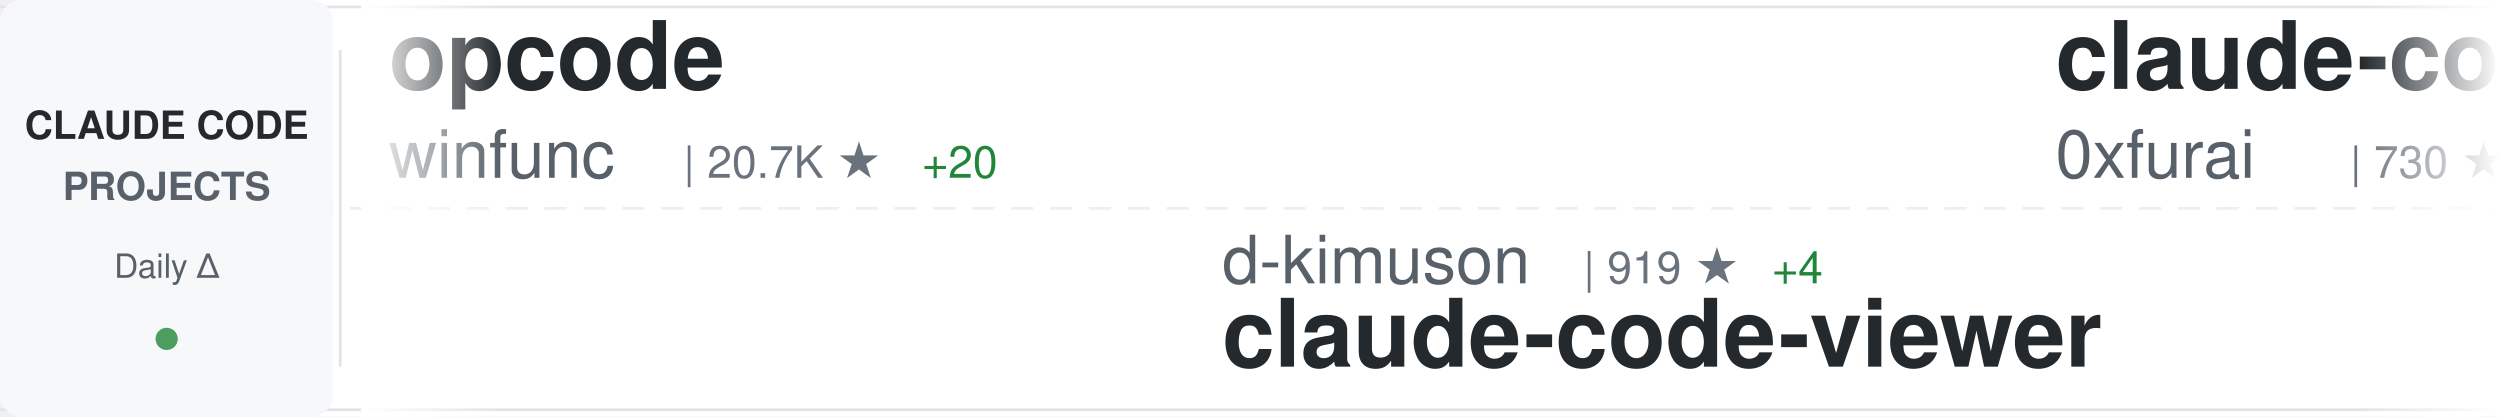
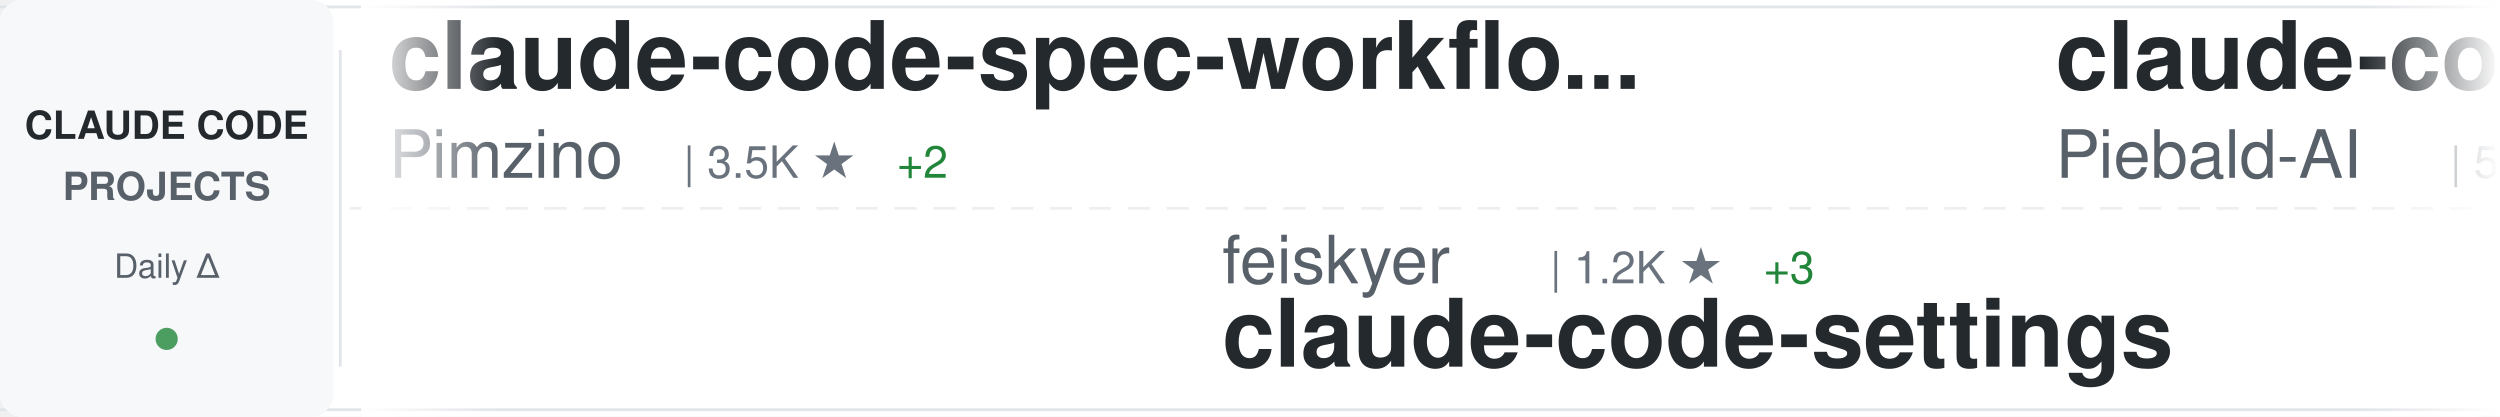
<svg xmlns="http://www.w3.org/2000/svg" width="900" height="150">
  <defs>
    <linearGradient id="awesomeLeftFade" x1="0%" y1="0%" x2="100%" y2="0%">
      <stop offset="0%" style="stop-color:#ffffff;stop-opacity:1" />
      <stop offset="100%" style="stop-color:#ffffff;stop-opacity:0" />
    </linearGradient>
    <linearGradient id="awesomeRightFade" x1="0%" y1="0%" x2="100%" y2="0%">
      <stop offset="0%" style="stop-color:#ffffff;stop-opacity:0" />
      <stop offset="100%" style="stop-color:#ffffff;stop-opacity:1" />
    </linearGradient>
  </defs>
  <rect width="900" height="150" fill="#ffffff" rx="8" />
  <rect x="0" y="2" width="900" height="1" fill="#e1e4e8" />
  <rect x="0" y="147" width="900" height="1" fill="#e1e4e8" />
  <line x1="0" y1="75" x2="900" y2="75" stroke="#e1e4e8" stroke-width="1" stroke-dasharray="8 6" opacity="0.6" />
  <rect x="0" y="0" width="120" height="150" fill="#f6f8fa" rx="8" />
  <text x="60" y="50" font-family="-apple-system, BlinkMacSystemFont, 'Segoe UI', Helvetica, Arial, sans-serif" font-size="14" font-weight="600" fill="#24292e" text-anchor="middle">CLAUDE CODE</text>
  <text x="60" y="72" font-family="-apple-system, BlinkMacSystemFont, 'Segoe UI', Helvetica, Arial, sans-serif" font-size="14" font-weight="600" fill="#586069" text-anchor="middle">PROJECTS</text>
  <text x="60" y="100" font-family="-apple-system, BlinkMacSystemFont, 'Segoe UI', Helvetica, Arial, sans-serif" font-size="12" font-weight="500" fill="#586069" text-anchor="middle">Daily Δ</text>
  <circle cx="60" cy="122" r="4" fill="#22863a" opacity="0.8" />
  <rect x="122" y="18" width="1" height="114" fill="#e1e4e8" />
  <clipPath id="awesomeTickerClip">
    <rect x="130" y="0" width="770" height="150" />
  </clipPath>
  <g clip-path="url(#awesomeTickerClip)">
    <g id="awesomeTickerItems">
      <animateTransform attributeName="transform" attributeType="XML" type="translate" from="0 0" to="-3000 0" dur="54s" repeatCount="indefinite" />
      <g transform="translate(0, 0)">
-         <text x="140" y="32" font-family="-apple-system, BlinkMacSystemFont, 'Segoe UI', Helvetica, Arial, sans-serif" font-size="34" font-weight="600" fill="#24292e">opcode</text>
-         <text x="140" y="64" font-family="-apple-system, BlinkMacSystemFont, 'Segoe UI', Helvetica, Arial, sans-serif" font-size="24" font-weight="400" fill="#586069">winfunc</text>
-         <text x="246" y="64" font-family="-apple-system, BlinkMacSystemFont, 'Segoe UI', Helvetica, Arial, sans-serif" font-size="16" font-weight="500" fill="#6a737d">| 20.7K ★</text>
-         <text x="332" y="64" font-family="-apple-system, BlinkMacSystemFont, 'Segoe UI', Helvetica, Arial, sans-serif" font-size="16" font-weight="500" fill="#22863a"> +20</text>
+         <text x="140" y="32" font-family="-apple-system, BlinkMacSystemFont, 'Segoe UI', Helvetica, Arial, sans-serif" font-size="34" font-weight="600" fill="#24292e">claude-code-spec-workflo...</text>
+         <text x="140" y="64" font-family="-apple-system, BlinkMacSystemFont, 'Segoe UI', Helvetica, Arial, sans-serif" font-size="24" font-weight="400" fill="#586069">Pimzino</text>
+         <text x="246" y="64" font-family="-apple-system, BlinkMacSystemFont, 'Segoe UI', Helvetica, Arial, sans-serif" font-size="16" font-weight="500" fill="#6a737d">| 3.5K ★</text>
+         <text x="323" y="64" font-family="-apple-system, BlinkMacSystemFont, 'Segoe UI', Helvetica, Arial, sans-serif" font-size="16" font-weight="500" fill="#22863a"> +2</text>
      </g>
      <g transform="translate(300, 0)">
-         <text x="140" y="102" font-family="-apple-system, BlinkMacSystemFont, 'Segoe UI', Helvetica, Arial, sans-serif" font-size="24" font-weight="400" fill="#586069">d-kimuson</text>
-         <text x="270" y="102" font-family="-apple-system, BlinkMacSystemFont, 'Segoe UI', Helvetica, Arial, sans-serif" font-size="16" font-weight="500" fill="#6a737d">| 919 ★</text>
-         <text x="338" y="102" font-family="-apple-system, BlinkMacSystemFont, 'Segoe UI', Helvetica, Arial, sans-serif" font-size="16" font-weight="500" fill="#22863a"> +4</text>
-         <text x="140" y="132" font-family="-apple-system, BlinkMacSystemFont, 'Segoe UI', Helvetica, Arial, sans-serif" font-size="34" font-weight="600" fill="#24292e">claude-code-viewer</text>
+         <text x="140" y="102" font-family="-apple-system, BlinkMacSystemFont, 'Segoe UI', Helvetica, Arial, sans-serif" font-size="24" font-weight="400" fill="#586069">feiskyer</text>
+         <text x="258" y="102" font-family="-apple-system, BlinkMacSystemFont, 'Segoe UI', Helvetica, Arial, sans-serif" font-size="16" font-weight="500" fill="#6a737d">| 1.2K ★</text>
+         <text x="335" y="102" font-family="-apple-system, BlinkMacSystemFont, 'Segoe UI', Helvetica, Arial, sans-serif" font-size="16" font-weight="500" fill="#22863a"> +3</text>
+         <text x="140" y="132" font-family="-apple-system, BlinkMacSystemFont, 'Segoe UI', Helvetica, Arial, sans-serif" font-size="34" font-weight="600" fill="#24292e">claude-code-settings</text>
      </g>
      <g transform="translate(600, 0)">
-         <text x="140" y="32" font-family="-apple-system, BlinkMacSystemFont, 'Segoe UI', Helvetica, Arial, sans-serif" font-size="34" font-weight="600" fill="#24292e">claude-code-subagents</text>
-         <text x="140" y="64" font-family="-apple-system, BlinkMacSystemFont, 'Segoe UI', Helvetica, Arial, sans-serif" font-size="24" font-weight="400" fill="#586069">0xfurai</text>
-         <text x="246" y="64" font-family="-apple-system, BlinkMacSystemFont, 'Segoe UI', Helvetica, Arial, sans-serif" font-size="16" font-weight="500" fill="#6a737d">| 730 ★</text>
-         <text x="314" y="64" font-family="-apple-system, BlinkMacSystemFont, 'Segoe UI', Helvetica, Arial, sans-serif" font-size="16" font-weight="500" fill="#22863a"> +1</text>
+         <text x="140" y="32" font-family="-apple-system, BlinkMacSystemFont, 'Segoe UI', Helvetica, Arial, sans-serif" font-size="34" font-weight="600" fill="#24292e">claude-code-system-promp...</text>
+         <text x="140" y="64" font-family="-apple-system, BlinkMacSystemFont, 'Segoe UI', Helvetica, Arial, sans-serif" font-size="24" font-weight="400" fill="#586069">Piebald-AI</text>
+         <text x="282" y="64" font-family="-apple-system, BlinkMacSystemFont, 'Segoe UI', Helvetica, Arial, sans-serif" font-size="16" font-weight="500" fill="#6a737d">| 5.0K ★</text>
+         <text x="359" y="64" font-family="-apple-system, BlinkMacSystemFont, 'Segoe UI', Helvetica, Arial, sans-serif" font-size="16" font-weight="500" fill="#22863a"> +42</text>
      </g>
      <g transform="translate(900, 0)">
-         <text x="140" y="102" font-family="-apple-system, BlinkMacSystemFont, 'Segoe UI', Helvetica, Arial, sans-serif" font-size="24" font-weight="400" fill="#586069">browser-use</text>
-         <text x="294" y="102" font-family="-apple-system, BlinkMacSystemFont, 'Segoe UI', Helvetica, Arial, sans-serif" font-size="16" font-weight="500" fill="#6a737d">| 79.1K ★</text>
-         <text x="380" y="102" font-family="-apple-system, BlinkMacSystemFont, 'Segoe UI', Helvetica, Arial, sans-serif" font-size="16" font-weight="500" fill="#22863a"> +84</text>
-         <text x="140" y="132" font-family="-apple-system, BlinkMacSystemFont, 'Segoe UI', Helvetica, Arial, sans-serif" font-size="34" font-weight="600" fill="#24292e">browser-use</text>
+         <text x="140" y="102" font-family="-apple-system, BlinkMacSystemFont, 'Segoe UI', Helvetica, Arial, sans-serif" font-size="24" font-weight="400" fill="#586069">anomalyco</text>
+         <text x="270" y="102" font-family="-apple-system, BlinkMacSystemFont, 'Segoe UI', Helvetica, Arial, sans-serif" font-size="16" font-weight="500" fill="#6a737d">| 112.2K ★</text>
+         <text x="365" y="102" font-family="-apple-system, BlinkMacSystemFont, 'Segoe UI', Helvetica, Arial, sans-serif" font-size="16" font-weight="500" fill="#22863a"> +822</text>
+         <text x="140" y="132" font-family="-apple-system, BlinkMacSystemFont, 'Segoe UI', Helvetica, Arial, sans-serif" font-size="34" font-weight="600" fill="#24292e">opencode</text>
      </g>
      <g transform="translate(1200, 0)">
-         <text x="140" y="32" font-family="-apple-system, BlinkMacSystemFont, 'Segoe UI', Helvetica, Arial, sans-serif" font-size="34" font-weight="600" fill="#24292e">claude-code-config</text>
-         <text x="140" y="64" font-family="-apple-system, BlinkMacSystemFont, 'Segoe UI', Helvetica, Arial, sans-serif" font-size="24" font-weight="400" fill="#586069">trailofbits</text>
-         <text x="294" y="64" font-family="-apple-system, BlinkMacSystemFont, 'Segoe UI', Helvetica, Arial, sans-serif" font-size="16" font-weight="500" fill="#6a737d">| 1.4K ★</text>
-         <text x="371" y="64" font-family="-apple-system, BlinkMacSystemFont, 'Segoe UI', Helvetica, Arial, sans-serif" font-size="16" font-weight="500" fill="#22863a"> +53</text>
+         <text x="140" y="32" font-family="-apple-system, BlinkMacSystemFont, 'Segoe UI', Helvetica, Arial, sans-serif" font-size="34" font-weight="600" fill="#24292e">skills</text>
+         <text x="140" y="64" font-family="-apple-system, BlinkMacSystemFont, 'Segoe UI', Helvetica, Arial, sans-serif" font-size="24" font-weight="400" fill="#586069">anthropics</text>
+         <text x="282" y="64" font-family="-apple-system, BlinkMacSystemFont, 'Segoe UI', Helvetica, Arial, sans-serif" font-size="16" font-weight="500" fill="#6a737d">| 78.1K ★</text>
+         <text x="368" y="64" font-family="-apple-system, BlinkMacSystemFont, 'Segoe UI', Helvetica, Arial, sans-serif" font-size="16" font-weight="500" fill="#22863a"> +1.5K</text>
      </g>
      <g transform="translate(1500, 0)">
-         <text x="140" y="102" font-family="-apple-system, BlinkMacSystemFont, 'Segoe UI', Helvetica, Arial, sans-serif" font-size="24" font-weight="400" fill="#586069">diet103</text>
-         <text x="246" y="102" font-family="-apple-system, BlinkMacSystemFont, 'Segoe UI', Helvetica, Arial, sans-serif" font-size="16" font-weight="500" fill="#6a737d">| 9.1K ★</text>
-         <text x="323" y="102" font-family="-apple-system, BlinkMacSystemFont, 'Segoe UI', Helvetica, Arial, sans-serif" font-size="16" font-weight="500" fill="#22863a"> +18</text>
-         <text x="140" y="132" font-family="-apple-system, BlinkMacSystemFont, 'Segoe UI', Helvetica, Arial, sans-serif" font-size="34" font-weight="600" fill="#24292e">claude-code-infrastructu...</text>
+         <text x="140" y="102" font-family="-apple-system, BlinkMacSystemFont, 'Segoe UI', Helvetica, Arial, sans-serif" font-size="24" font-weight="400" fill="#586069">anthropics</text>
+         <text x="282" y="102" font-family="-apple-system, BlinkMacSystemFont, 'Segoe UI', Helvetica, Arial, sans-serif" font-size="16" font-weight="500" fill="#6a737d">| 5.9K ★</text>
+         <text x="359" y="102" font-family="-apple-system, BlinkMacSystemFont, 'Segoe UI', Helvetica, Arial, sans-serif" font-size="16" font-weight="500" fill="#22863a"> +27</text>
+         <text x="140" y="132" font-family="-apple-system, BlinkMacSystemFont, 'Segoe UI', Helvetica, Arial, sans-serif" font-size="34" font-weight="600" fill="#24292e">claude-code-action</text>
      </g>
      <g transform="translate(1800, 0)">
-         <text x="140" y="32" font-family="-apple-system, BlinkMacSystemFont, 'Segoe UI', Helvetica, Arial, sans-serif" font-size="34" font-weight="600" fill="#24292e">happy</text>
-         <text x="140" y="64" font-family="-apple-system, BlinkMacSystemFont, 'Segoe UI', Helvetica, Arial, sans-serif" font-size="24" font-weight="400" fill="#586069">slopus</text>
-         <text x="234" y="64" font-family="-apple-system, BlinkMacSystemFont, 'Segoe UI', Helvetica, Arial, sans-serif" font-size="16" font-weight="500" fill="#6a737d">| 13.7K ★</text>
-         <text x="320" y="64" font-family="-apple-system, BlinkMacSystemFont, 'Segoe UI', Helvetica, Arial, sans-serif" font-size="16" font-weight="500" fill="#22863a"> +134</text>
+         <text x="140" y="32" font-family="-apple-system, BlinkMacSystemFont, 'Segoe UI', Helvetica, Arial, sans-serif" font-size="34" font-weight="600" fill="#24292e">awesome-claude-code-suba...</text>
+         <text x="140" y="64" font-family="-apple-system, BlinkMacSystemFont, 'Segoe UI', Helvetica, Arial, sans-serif" font-size="24" font-weight="400" fill="#586069">VoltAgent</text>
+         <text x="270" y="64" font-family="-apple-system, BlinkMacSystemFont, 'Segoe UI', Helvetica, Arial, sans-serif" font-size="16" font-weight="500" fill="#6a737d">| 11.6K ★</text>
+         <text x="356" y="64" font-family="-apple-system, BlinkMacSystemFont, 'Segoe UI', Helvetica, Arial, sans-serif" font-size="16" font-weight="500" fill="#22863a"> +143</text>
      </g>
      <g transform="translate(2100, 0)">
-         <text x="140" y="102" font-family="-apple-system, BlinkMacSystemFont, 'Segoe UI', Helvetica, Arial, sans-serif" font-size="24" font-weight="400" fill="#586069">lyconear</text>
-         <text x="258" y="102" font-family="-apple-system, BlinkMacSystemFont, 'Segoe UI', Helvetica, Arial, sans-serif" font-size="16" font-weight="500" fill="#6a737d">| 4 ★</text>
-         <text x="140" y="132" font-family="-apple-system, BlinkMacSystemFont, 'Segoe UI', Helvetica, Arial, sans-serif" font-size="34" font-weight="600" fill="#24292e">Claude-Code</text>
+         <text x="140" y="102" font-family="-apple-system, BlinkMacSystemFont, 'Segoe UI', Helvetica, Arial, sans-serif" font-size="24" font-weight="400" fill="#586069">pchalasani</text>
+         <text x="282" y="102" font-family="-apple-system, BlinkMacSystemFont, 'Segoe UI', Helvetica, Arial, sans-serif" font-size="16" font-weight="500" fill="#6a737d">| 1.5K ★</text>
+         <text x="359" y="102" font-family="-apple-system, BlinkMacSystemFont, 'Segoe UI', Helvetica, Arial, sans-serif" font-size="16" font-weight="500" fill="#22863a"> +3</text>
+         <text x="140" y="132" font-family="-apple-system, BlinkMacSystemFont, 'Segoe UI', Helvetica, Arial, sans-serif" font-size="34" font-weight="600" fill="#24292e">claude-code-tools</text>
      </g>
      <g transform="translate(2400, 0)">
-         <text x="140" y="32" font-family="-apple-system, BlinkMacSystemFont, 'Segoe UI', Helvetica, Arial, sans-serif" font-size="34" font-weight="600" fill="#24292e">claude-code-docs</text>
-         <text x="140" y="64" font-family="-apple-system, BlinkMacSystemFont, 'Segoe UI', Helvetica, Arial, sans-serif" font-size="24" font-weight="400" fill="#586069">ericbuess</text>
-         <text x="270" y="64" font-family="-apple-system, BlinkMacSystemFont, 'Segoe UI', Helvetica, Arial, sans-serif" font-size="16" font-weight="500" fill="#6a737d">| 704 ★</text>
-         <text x="338" y="64" font-family="-apple-system, BlinkMacSystemFont, 'Segoe UI', Helvetica, Arial, sans-serif" font-size="16" font-weight="500" fill="#22863a"> +2</text>
+         <text x="140" y="32" font-family="-apple-system, BlinkMacSystemFont, 'Segoe UI', Helvetica, Arial, sans-serif" font-size="34" font-weight="600" fill="#24292e">claude-code-sub-agents</text>
+         <text x="140" y="64" font-family="-apple-system, BlinkMacSystemFont, 'Segoe UI', Helvetica, Arial, sans-serif" font-size="24" font-weight="400" fill="#586069">lst97</text>
+         <text x="222" y="64" font-family="-apple-system, BlinkMacSystemFont, 'Segoe UI', Helvetica, Arial, sans-serif" font-size="16" font-weight="500" fill="#6a737d">| 1.4K ★</text>
      </g>
      <g transform="translate(2700, 0)">
-         <text x="140" y="102" font-family="-apple-system, BlinkMacSystemFont, 'Segoe UI', Helvetica, Arial, sans-serif" font-size="24" font-weight="400" fill="#586069">jarrodwatts</text>
-         <text x="294" y="102" font-family="-apple-system, BlinkMacSystemFont, 'Segoe UI', Helvetica, Arial, sans-serif" font-size="16" font-weight="500" fill="#6a737d">| 945 ★</text>
-         <text x="362" y="102" font-family="-apple-system, BlinkMacSystemFont, 'Segoe UI', Helvetica, Arial, sans-serif" font-size="16" font-weight="500" fill="#22863a"> +2</text>
-         <text x="140" y="132" font-family="-apple-system, BlinkMacSystemFont, 'Segoe UI', Helvetica, Arial, sans-serif" font-size="34" font-weight="600" fill="#24292e">claude-code-config</text>
+         <text x="140" y="102" font-family="-apple-system, BlinkMacSystemFont, 'Segoe UI', Helvetica, Arial, sans-serif" font-size="24" font-weight="400" fill="#586069">ding113</text>
+         <text x="246" y="102" font-family="-apple-system, BlinkMacSystemFont, 'Segoe UI', Helvetica, Arial, sans-serif" font-size="16" font-weight="500" fill="#6a737d">| 1.5K ★</text>
+         <text x="323" y="102" font-family="-apple-system, BlinkMacSystemFont, 'Segoe UI', Helvetica, Arial, sans-serif" font-size="16" font-weight="500" fill="#22863a"> +16</text>
+         <text x="140" y="132" font-family="-apple-system, BlinkMacSystemFont, 'Segoe UI', Helvetica, Arial, sans-serif" font-size="34" font-weight="600" fill="#24292e">claude-code-hub</text>
      </g>
      <g transform="translate(3000, 0)">
-         <text x="140" y="32" font-family="-apple-system, BlinkMacSystemFont, 'Segoe UI', Helvetica, Arial, sans-serif" font-size="34" font-weight="600" fill="#24292e">opcode</text>
-         <text x="140" y="64" font-family="-apple-system, BlinkMacSystemFont, 'Segoe UI', Helvetica, Arial, sans-serif" font-size="24" font-weight="400" fill="#586069">winfunc</text>
-         <text x="246" y="64" font-family="-apple-system, BlinkMacSystemFont, 'Segoe UI', Helvetica, Arial, sans-serif" font-size="16" font-weight="500" fill="#6a737d">| 20.7K ★</text>
-         <text x="332" y="64" font-family="-apple-system, BlinkMacSystemFont, 'Segoe UI', Helvetica, Arial, sans-serif" font-size="16" font-weight="500" fill="#22863a"> +20</text>
+         <text x="140" y="32" font-family="-apple-system, BlinkMacSystemFont, 'Segoe UI', Helvetica, Arial, sans-serif" font-size="34" font-weight="600" fill="#24292e">claude-code-spec-workflo...</text>
+         <text x="140" y="64" font-family="-apple-system, BlinkMacSystemFont, 'Segoe UI', Helvetica, Arial, sans-serif" font-size="24" font-weight="400" fill="#586069">Pimzino</text>
+         <text x="246" y="64" font-family="-apple-system, BlinkMacSystemFont, 'Segoe UI', Helvetica, Arial, sans-serif" font-size="16" font-weight="500" fill="#6a737d">| 3.5K ★</text>
+         <text x="323" y="64" font-family="-apple-system, BlinkMacSystemFont, 'Segoe UI', Helvetica, Arial, sans-serif" font-size="16" font-weight="500" fill="#22863a"> +2</text>
      </g>
      <g transform="translate(3300, 0)">
-         <text x="140" y="102" font-family="-apple-system, BlinkMacSystemFont, 'Segoe UI', Helvetica, Arial, sans-serif" font-size="24" font-weight="400" fill="#586069">d-kimuson</text>
-         <text x="270" y="102" font-family="-apple-system, BlinkMacSystemFont, 'Segoe UI', Helvetica, Arial, sans-serif" font-size="16" font-weight="500" fill="#6a737d">| 919 ★</text>
-         <text x="338" y="102" font-family="-apple-system, BlinkMacSystemFont, 'Segoe UI', Helvetica, Arial, sans-serif" font-size="16" font-weight="500" fill="#22863a"> +4</text>
-         <text x="140" y="132" font-family="-apple-system, BlinkMacSystemFont, 'Segoe UI', Helvetica, Arial, sans-serif" font-size="34" font-weight="600" fill="#24292e">claude-code-viewer</text>
+         <text x="140" y="102" font-family="-apple-system, BlinkMacSystemFont, 'Segoe UI', Helvetica, Arial, sans-serif" font-size="24" font-weight="400" fill="#586069">feiskyer</text>
+         <text x="258" y="102" font-family="-apple-system, BlinkMacSystemFont, 'Segoe UI', Helvetica, Arial, sans-serif" font-size="16" font-weight="500" fill="#6a737d">| 1.2K ★</text>
+         <text x="335" y="102" font-family="-apple-system, BlinkMacSystemFont, 'Segoe UI', Helvetica, Arial, sans-serif" font-size="16" font-weight="500" fill="#22863a"> +3</text>
+         <text x="140" y="132" font-family="-apple-system, BlinkMacSystemFont, 'Segoe UI', Helvetica, Arial, sans-serif" font-size="34" font-weight="600" fill="#24292e">claude-code-settings</text>
      </g>
      <g transform="translate(3600, 0)">
-         <text x="140" y="32" font-family="-apple-system, BlinkMacSystemFont, 'Segoe UI', Helvetica, Arial, sans-serif" font-size="34" font-weight="600" fill="#24292e">claude-code-subagents</text>
-         <text x="140" y="64" font-family="-apple-system, BlinkMacSystemFont, 'Segoe UI', Helvetica, Arial, sans-serif" font-size="24" font-weight="400" fill="#586069">0xfurai</text>
-         <text x="246" y="64" font-family="-apple-system, BlinkMacSystemFont, 'Segoe UI', Helvetica, Arial, sans-serif" font-size="16" font-weight="500" fill="#6a737d">| 730 ★</text>
-         <text x="314" y="64" font-family="-apple-system, BlinkMacSystemFont, 'Segoe UI', Helvetica, Arial, sans-serif" font-size="16" font-weight="500" fill="#22863a"> +1</text>
+         <text x="140" y="32" font-family="-apple-system, BlinkMacSystemFont, 'Segoe UI', Helvetica, Arial, sans-serif" font-size="34" font-weight="600" fill="#24292e">claude-code-system-promp...</text>
+         <text x="140" y="64" font-family="-apple-system, BlinkMacSystemFont, 'Segoe UI', Helvetica, Arial, sans-serif" font-size="24" font-weight="400" fill="#586069">Piebald-AI</text>
+         <text x="282" y="64" font-family="-apple-system, BlinkMacSystemFont, 'Segoe UI', Helvetica, Arial, sans-serif" font-size="16" font-weight="500" fill="#6a737d">| 5.0K ★</text>
+         <text x="359" y="64" font-family="-apple-system, BlinkMacSystemFont, 'Segoe UI', Helvetica, Arial, sans-serif" font-size="16" font-weight="500" fill="#22863a"> +42</text>
      </g>
      <g transform="translate(3900, 0)">
-         <text x="140" y="102" font-family="-apple-system, BlinkMacSystemFont, 'Segoe UI', Helvetica, Arial, sans-serif" font-size="24" font-weight="400" fill="#586069">browser-use</text>
-         <text x="294" y="102" font-family="-apple-system, BlinkMacSystemFont, 'Segoe UI', Helvetica, Arial, sans-serif" font-size="16" font-weight="500" fill="#6a737d">| 79.1K ★</text>
-         <text x="380" y="102" font-family="-apple-system, BlinkMacSystemFont, 'Segoe UI', Helvetica, Arial, sans-serif" font-size="16" font-weight="500" fill="#22863a"> +84</text>
-         <text x="140" y="132" font-family="-apple-system, BlinkMacSystemFont, 'Segoe UI', Helvetica, Arial, sans-serif" font-size="34" font-weight="600" fill="#24292e">browser-use</text>
+         <text x="140" y="102" font-family="-apple-system, BlinkMacSystemFont, 'Segoe UI', Helvetica, Arial, sans-serif" font-size="24" font-weight="400" fill="#586069">anomalyco</text>
+         <text x="270" y="102" font-family="-apple-system, BlinkMacSystemFont, 'Segoe UI', Helvetica, Arial, sans-serif" font-size="16" font-weight="500" fill="#6a737d">| 112.2K ★</text>
+         <text x="365" y="102" font-family="-apple-system, BlinkMacSystemFont, 'Segoe UI', Helvetica, Arial, sans-serif" font-size="16" font-weight="500" fill="#22863a"> +822</text>
+         <text x="140" y="132" font-family="-apple-system, BlinkMacSystemFont, 'Segoe UI', Helvetica, Arial, sans-serif" font-size="34" font-weight="600" fill="#24292e">opencode</text>
      </g>
    </g>
  </g>
  <rect x="130" y="0" width="50" height="150" fill="url(#awesomeLeftFade)" />
  <rect x="850" y="0" width="50" height="150" fill="url(#awesomeRightFade)" />
</svg>
